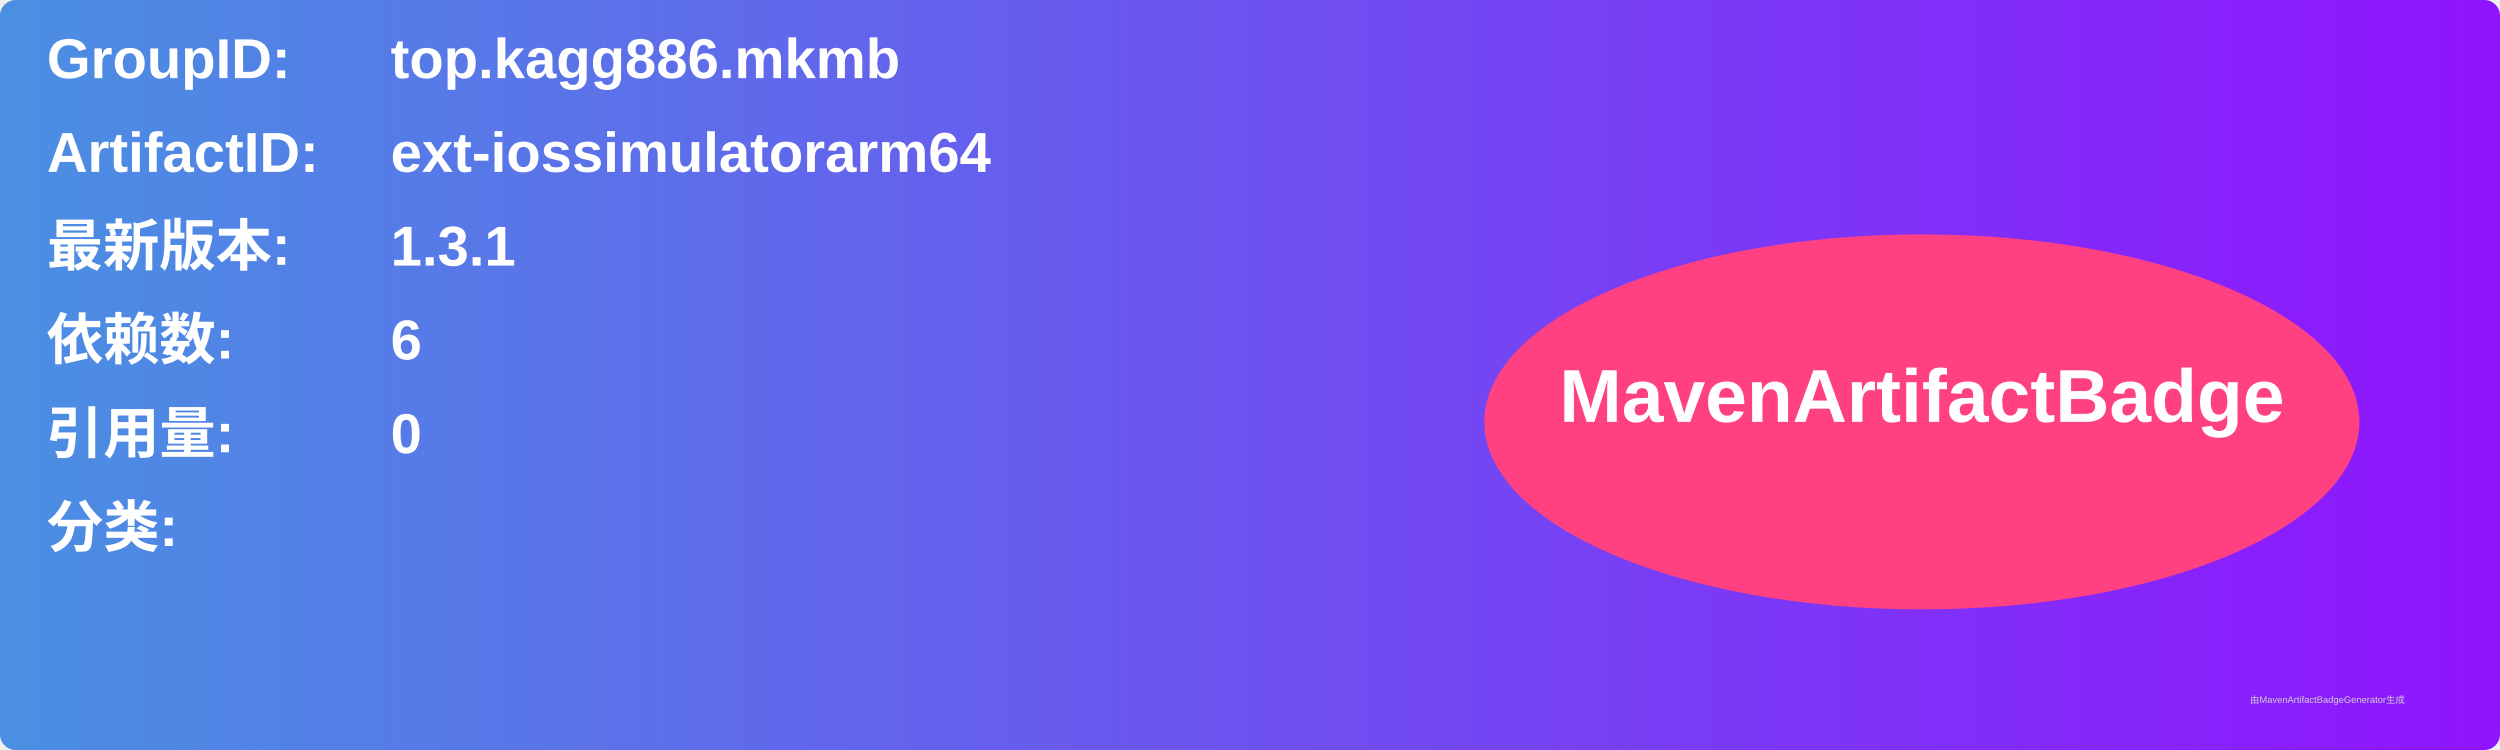
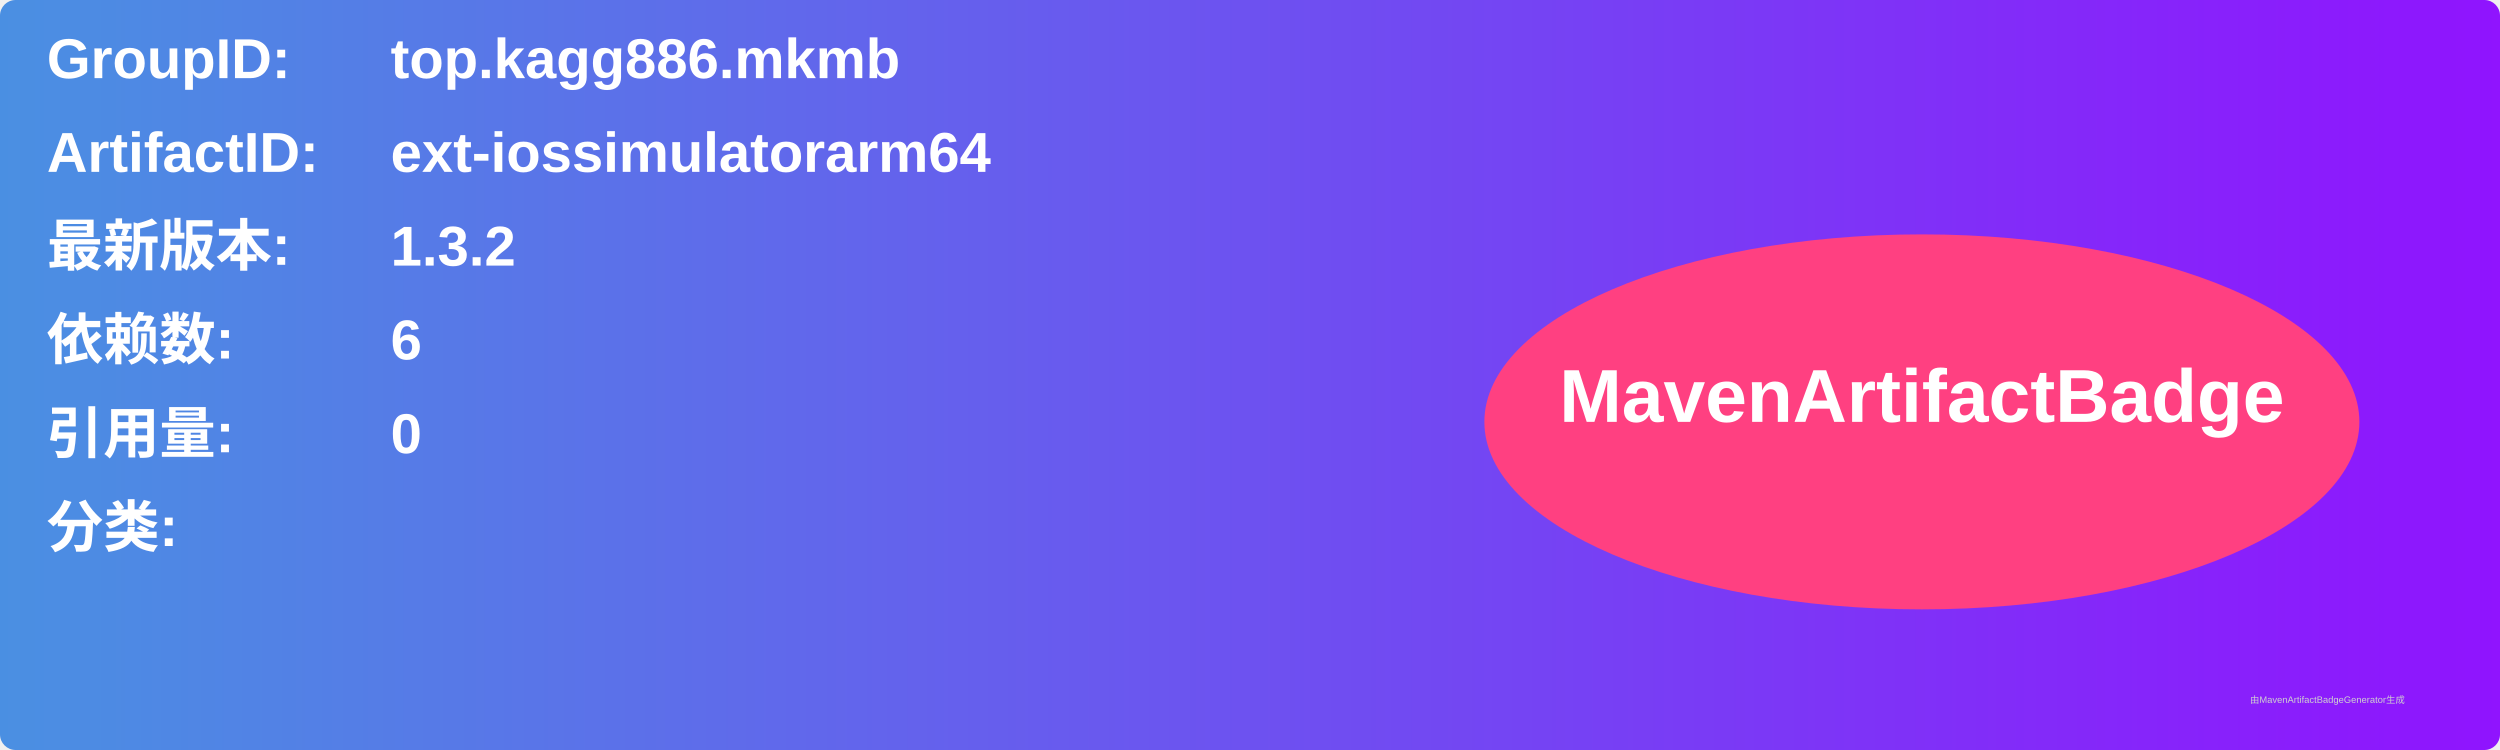
<svg xmlns="http://www.w3.org/2000/svg" width="800" height="240" viewBox="0 0 800 240">
  <linearGradient id="grad" x1="0%" y1="0%" x2="100%" y2="0%">
    <stop offset="0%" stop-color="#4a90e2" />
    <stop offset="100%" stop-color="#9013fe" />
  </linearGradient>
  <rect width="100%" height="100%" rx="5" ry="5" fill="url(#grad)" />
  <g transform="translate(15, 15)">
    <text x="0" y="10" font-family="Arial" font-size="18" fill="white" font-weight="bold" width="260">GroupID:</text>
    <text x="110" y="10" font-family="Arial" font-size="18" fill="white" font-weight="bold" width="460">top.kagg886.mkmb</text>
    <text x="0" y="40" font-family="Arial" font-size="18" fill="white" font-weight="bold" width="260">ArtifactID:</text>
    <text x="110" y="40" font-family="Arial" font-size="18" fill="white" font-weight="bold" width="460">ext-iossimulatorarm64</text>
    <text x="0" y="70" font-family="Arial" font-size="18" fill="white" font-weight="bold">最新版本:</text>
    <text x="110" y="70" font-family="Arial" font-size="18" fill="white" font-weight="bold">
-       <tspan font-weight="bold">1.3.1</tspan>
+       <tspan font-weight="bold">1.3.2</tspan>
    </text>
    <text x="0" y="100" font-family="Arial" font-size="18" fill="white" font-weight="bold">依赖数: </text>
    <text x="110" y="100" font-family="Arial" font-size="18" fill="white">
      <tspan font-weight="bold">6</tspan>
    </text>
    <text x="0" y="130" font-family="Arial" font-size="18" fill="white" font-weight="bold">引用量: </text>
    <text x="110" y="130" font-family="Arial" font-size="18" fill="white">
      <tspan font-weight="bold">0</tspan>
    </text>
    <text x="0" y="160" font-family="Arial" font-size="18" fill="white" font-weight="bold">分类:</text>
    <text x="10" y="190" font-family="Arial" font-size="10" fill="white">
      <tspan font-weight="bold" />
    </text>
    <ellipse cx="600" cy="120" rx="140" ry="60" fill="#ff4081" />
    <text x="600" y="120" text-anchor="middle" font-family="Arial" font-size="24" fill="white" font-weight="bold">MavenArtifactBadge</text>
  </g>
  <text x="720" y="225" font-family="Arial" font-size="3" fill="#d0d0d0">由MavenArtifactBadgeGenerator生成</text>
</svg>
